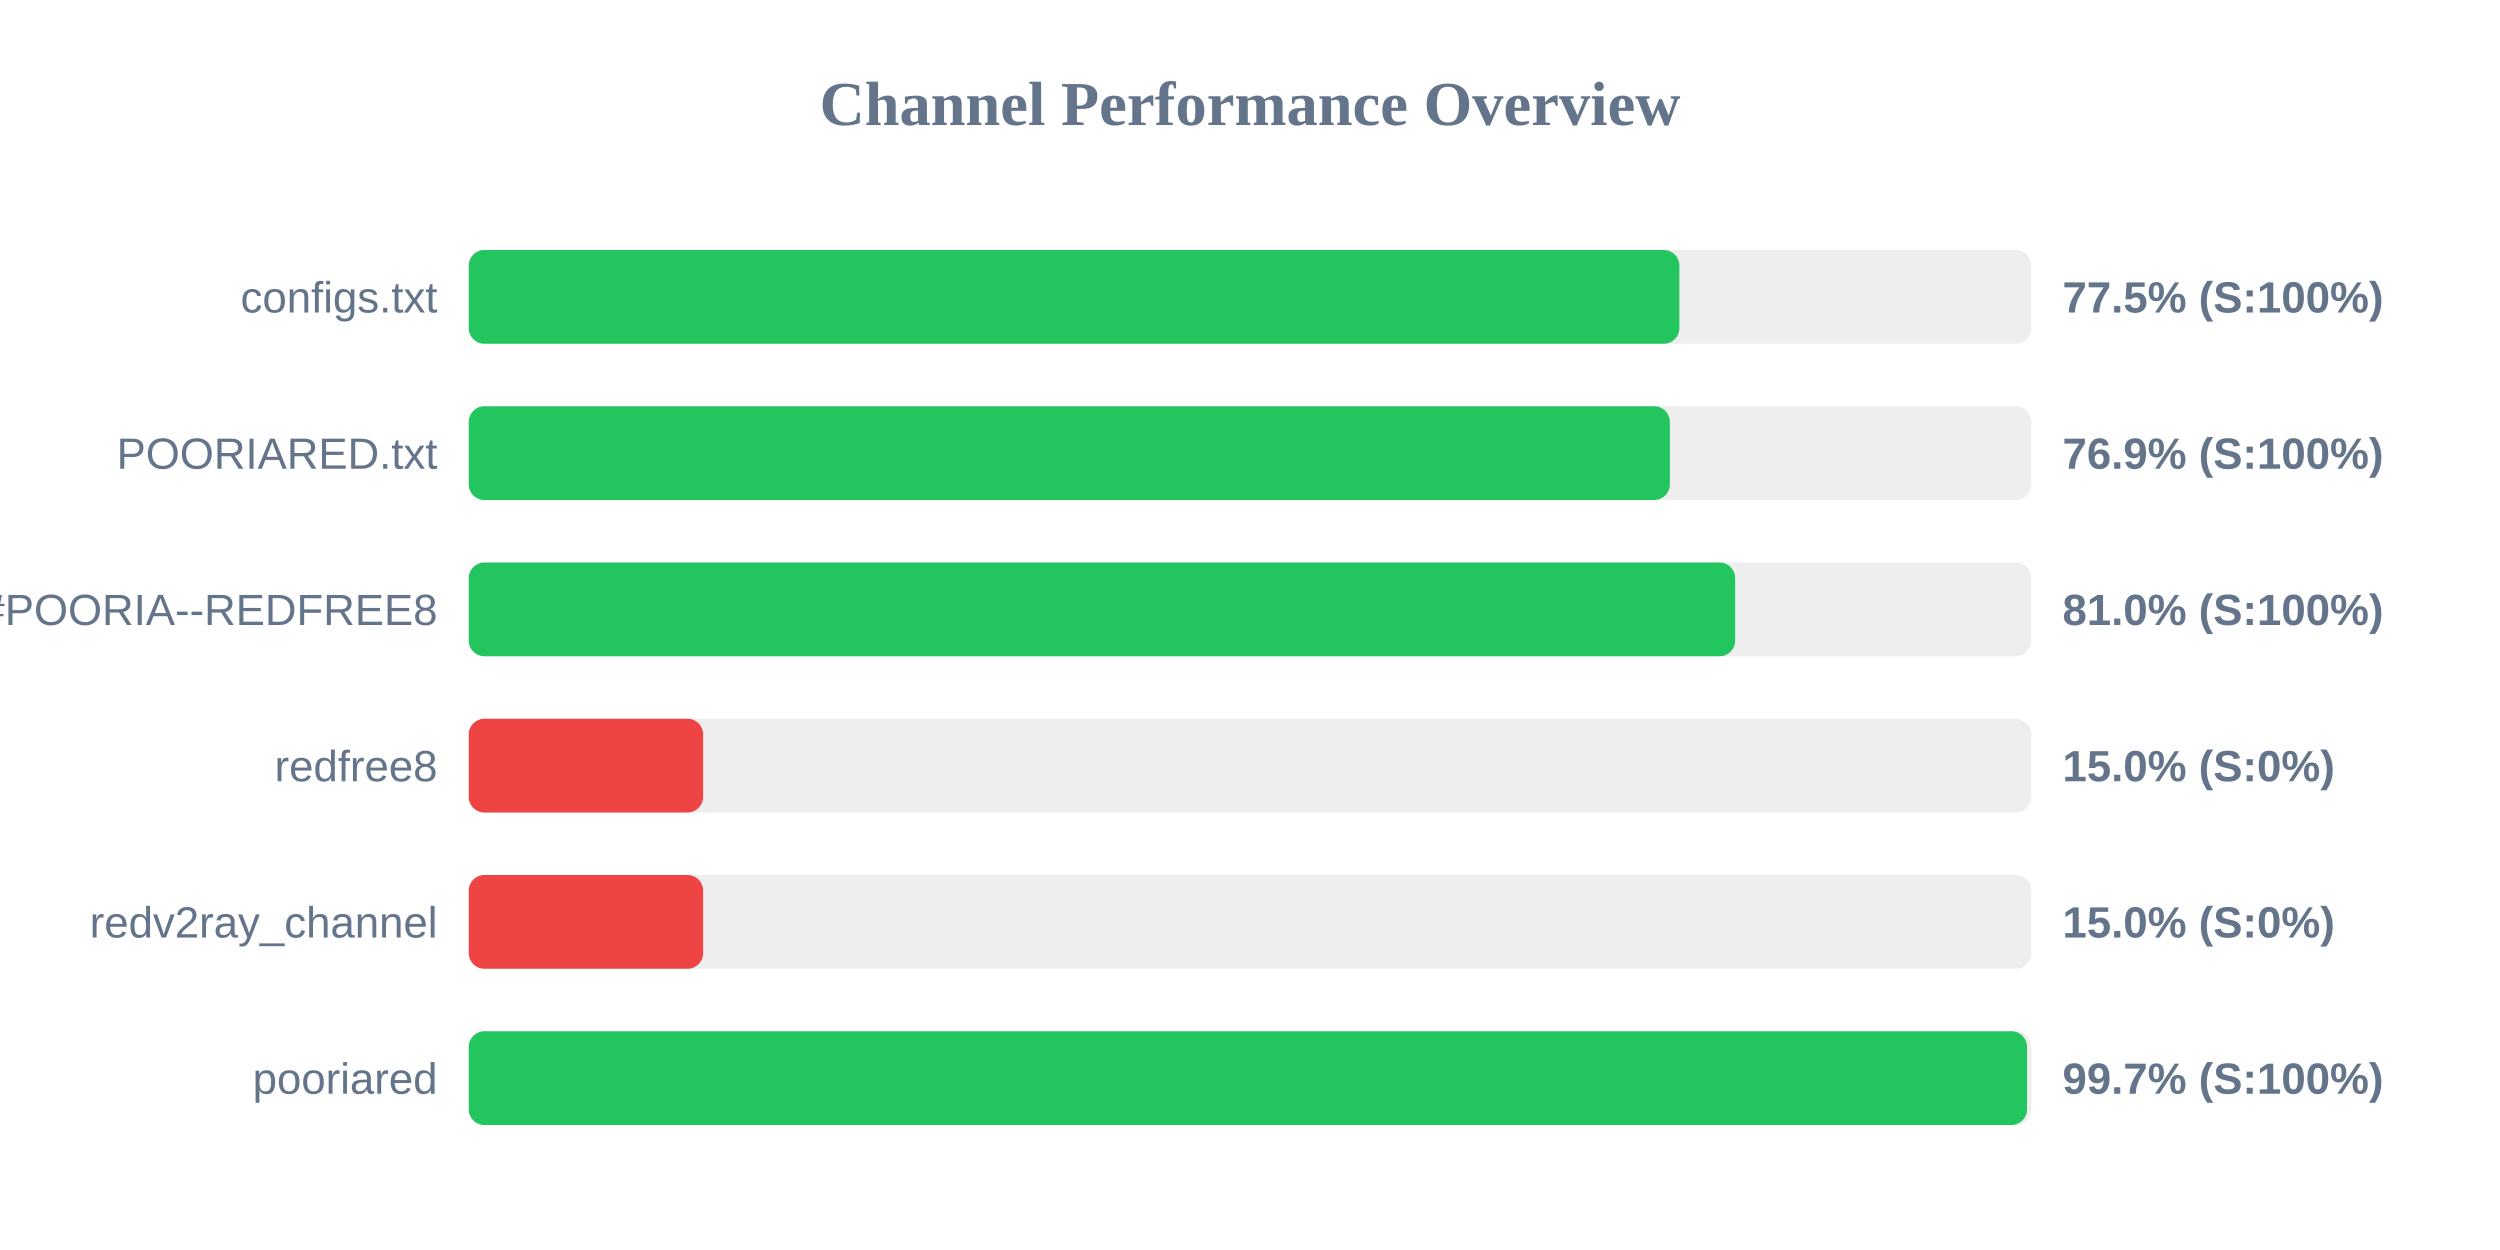
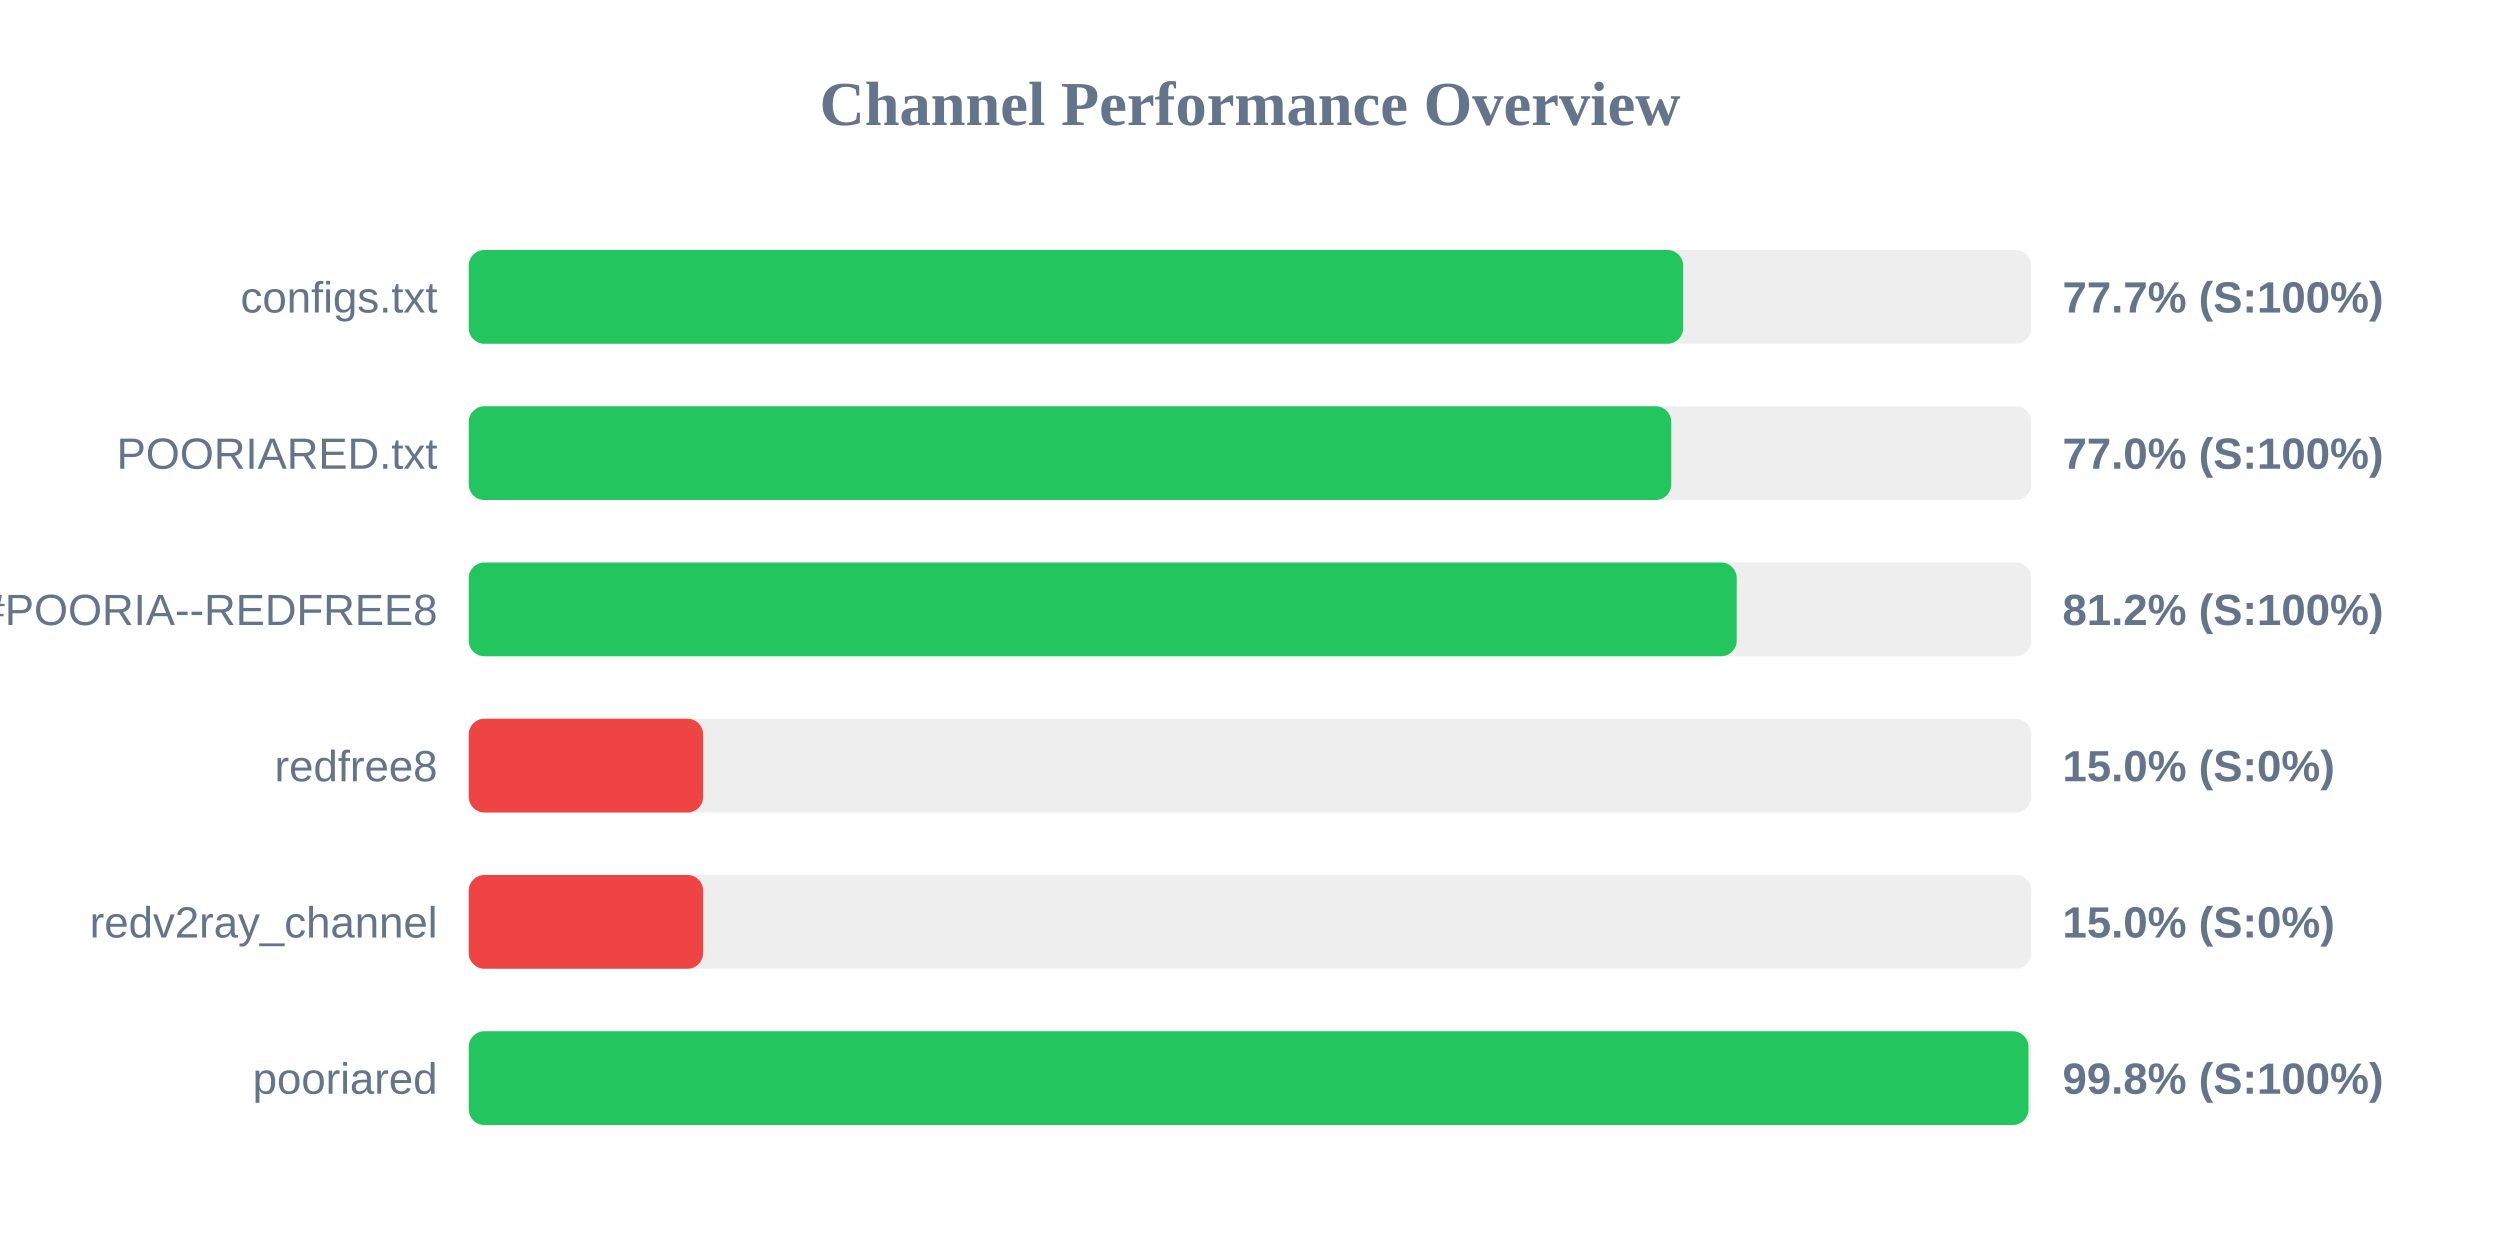
<svg xmlns="http://www.w3.org/2000/svg" width="800" height="400" version="1.1">
  <style>
        .row { font: 14px Arial; fill: #64748b; }
        .score { font: bold 14px Arial; fill: #64748b; }
    </style>
  <text x="400" y="40" text-anchor="middle" font-size="20px" font-weight="bold" fill="#64748b">Channel Performance Overview</text>
  <rect x="150" y="80" width="500" height="30" fill="#eee" rx="5" />
-   <rect x="150" y="80" width="387.4" height="30" fill="#22c55e" rx="5" />
+   <rect x="150" y="80" width="388.6" height="30" fill="#22c55e" rx="5" />
  <text x="140" y="100" text-anchor="end" class="row">configs.txt</text>
-   <text x="660" y="100" text-anchor="start" class="score">77.5% (S:100%)</text>
+   <text x="660" y="100" text-anchor="start" class="score">77.7% (S:100%)</text>
  <rect x="150" y="130" width="500" height="30" fill="#eee" rx="5" />
-   <rect x="150" y="130" width="384.35" height="30" fill="#22c55e" rx="5" />
+   <rect x="150" y="130" width="384.8" height="30" fill="#22c55e" rx="5" />
  <text x="140" y="150" text-anchor="end" class="row">POORIARED.txt</text>
-   <text x="660" y="150" text-anchor="start" class="score">76.9% (S:100%)</text>
+   <text x="660" y="150" text-anchor="start" class="score">77.0% (S:100%)</text>
  <rect x="150" y="180" width="500" height="30" fill="#eee" rx="5" />
-   <rect x="150" y="180" width="405.25" height="30" fill="#22c55e" rx="5" />
+   <rect x="150" y="180" width="405.75" height="30" fill="#22c55e" rx="5" />
  <text x="140" y="200" text-anchor="end" class="row">POORIA--REDFREE8.txt#POORIA--REDFREE8</text>
-   <text x="660" y="200" text-anchor="start" class="score">81.0% (S:100%)</text>
+   <text x="660" y="200" text-anchor="start" class="score">81.2% (S:100%)</text>
  <rect x="150" y="230" width="500" height="30" fill="#eee" rx="5" />
  <rect x="150" y="230" width="75.0" height="30" fill="#ef4444" rx="5" />
  <text x="140" y="250" text-anchor="end" class="row">redfree8</text>
  <text x="660" y="250" text-anchor="start" class="score">15.0% (S:0%)</text>
  <rect x="150" y="280" width="500" height="30" fill="#eee" rx="5" />
  <rect x="150" y="280" width="75.0" height="30" fill="#ef4444" rx="5" />
  <text x="140" y="300" text-anchor="end" class="row">redv2ray_channel</text>
  <text x="660" y="300" text-anchor="start" class="score">15.0% (S:0%)</text>
  <rect x="150" y="330" width="500" height="30" fill="#eee" rx="5" />
-   <rect x="150" y="330" width="498.65" height="30" fill="#22c55e" rx="5" />
+   <rect x="150" y="330" width="499.1" height="30" fill="#22c55e" rx="5" />
  <text x="140" y="350" text-anchor="end" class="row">pooriared</text>
-   <text x="660" y="350" text-anchor="start" class="score">99.7% (S:100%)</text>
+   <text x="660" y="350" text-anchor="start" class="score">99.8% (S:100%)</text>
</svg>
